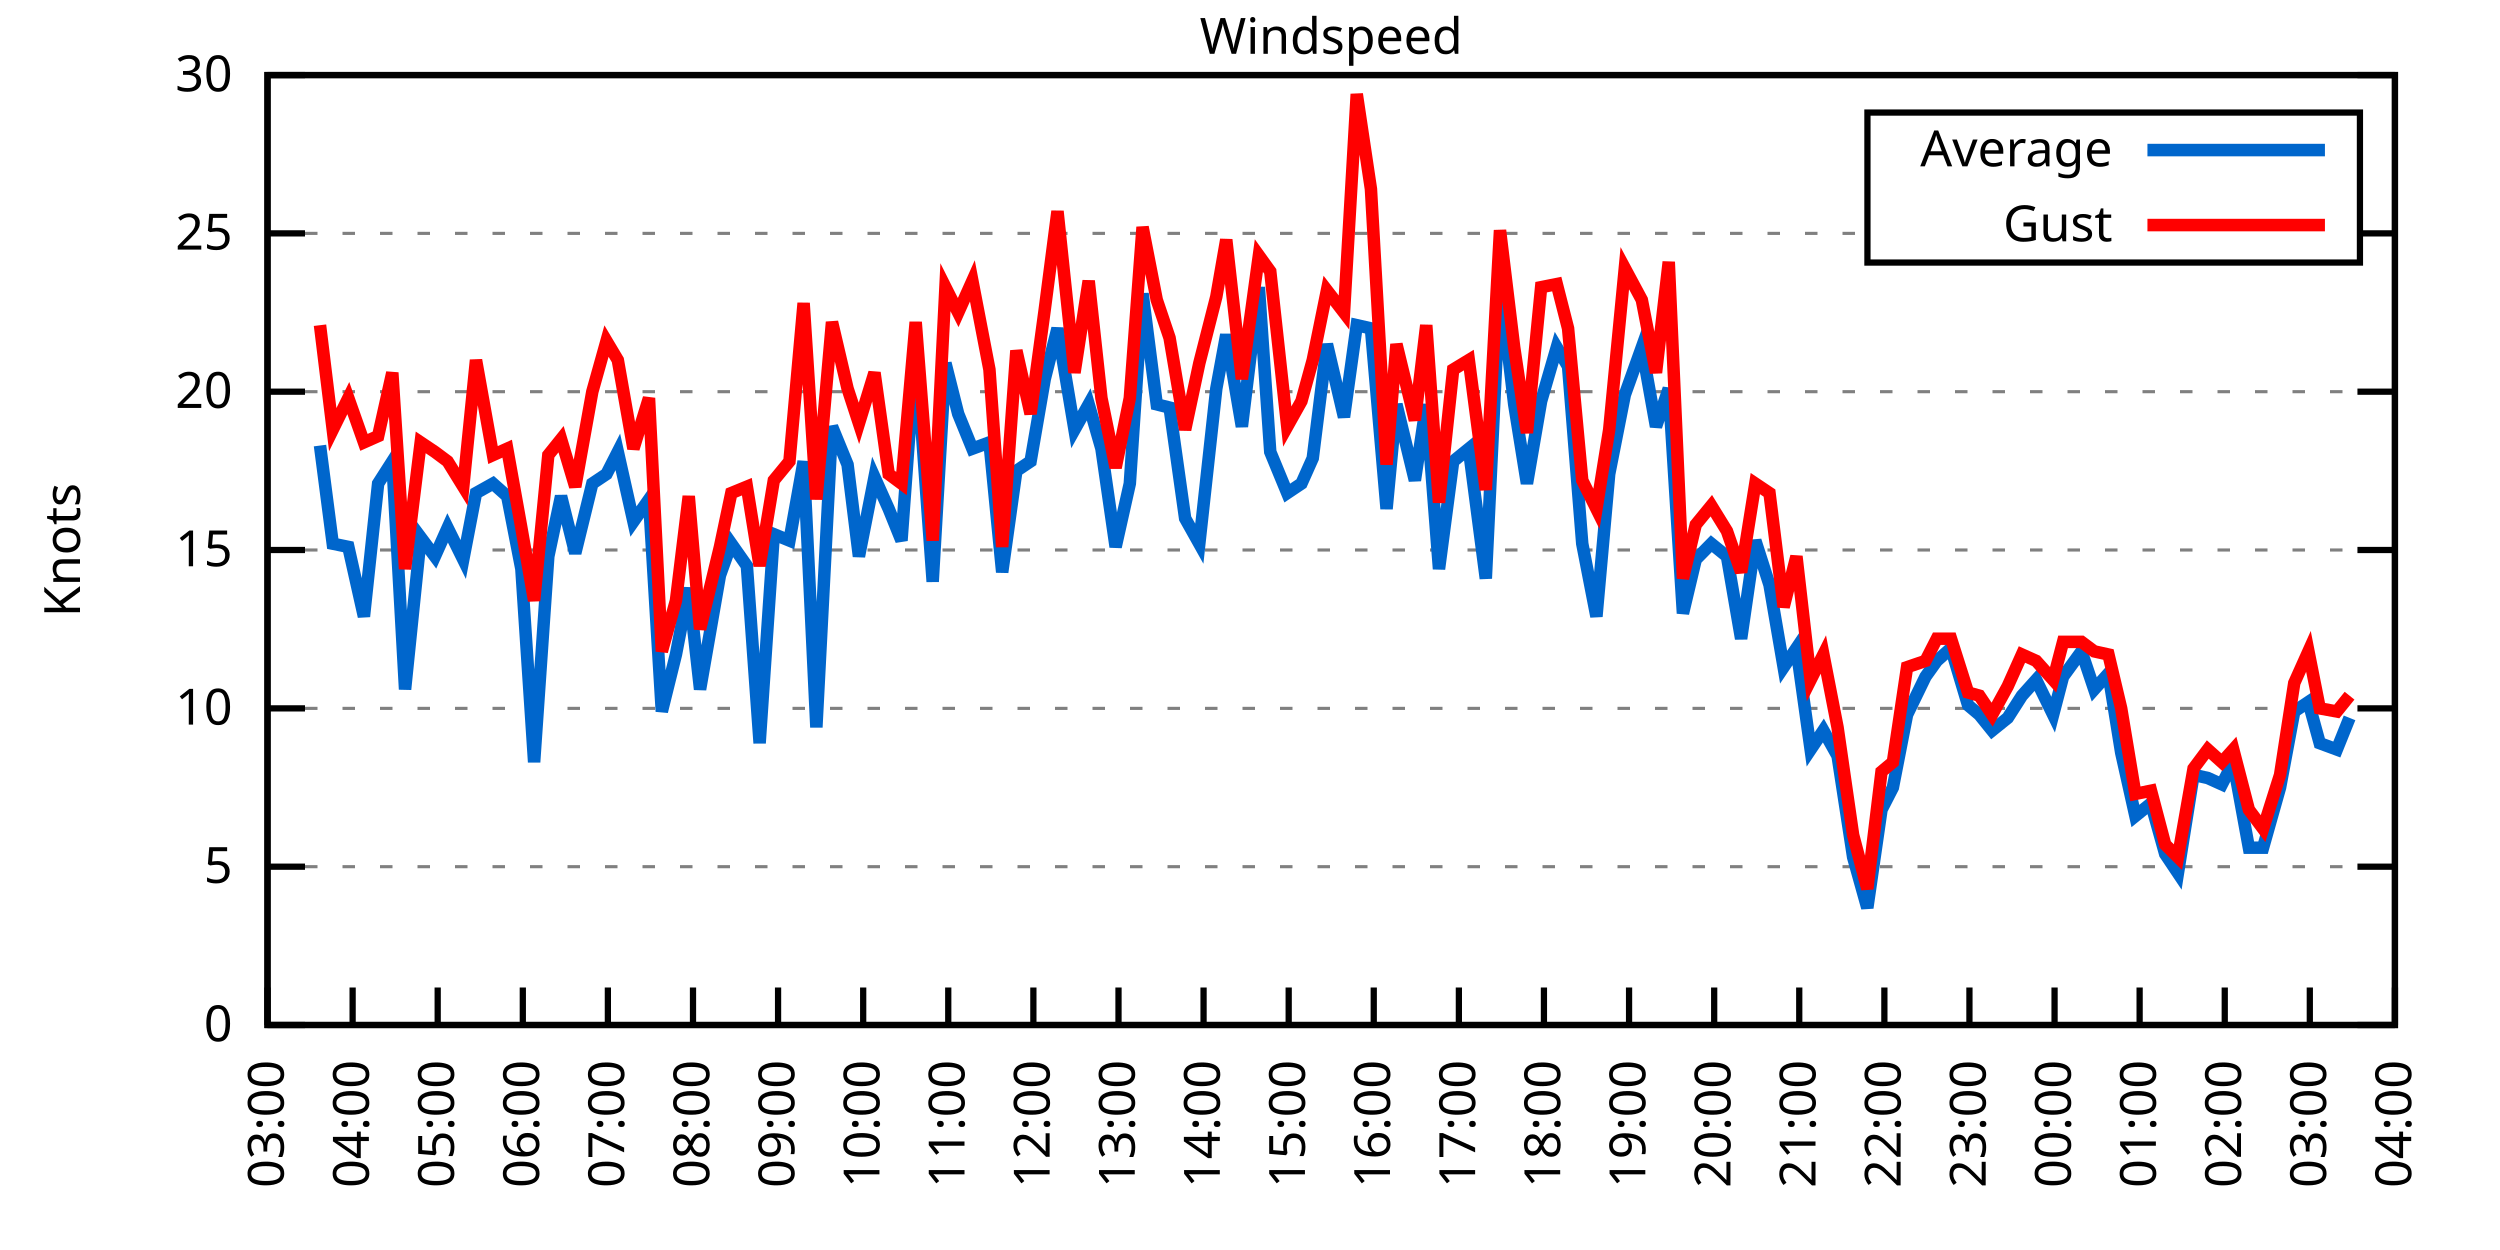
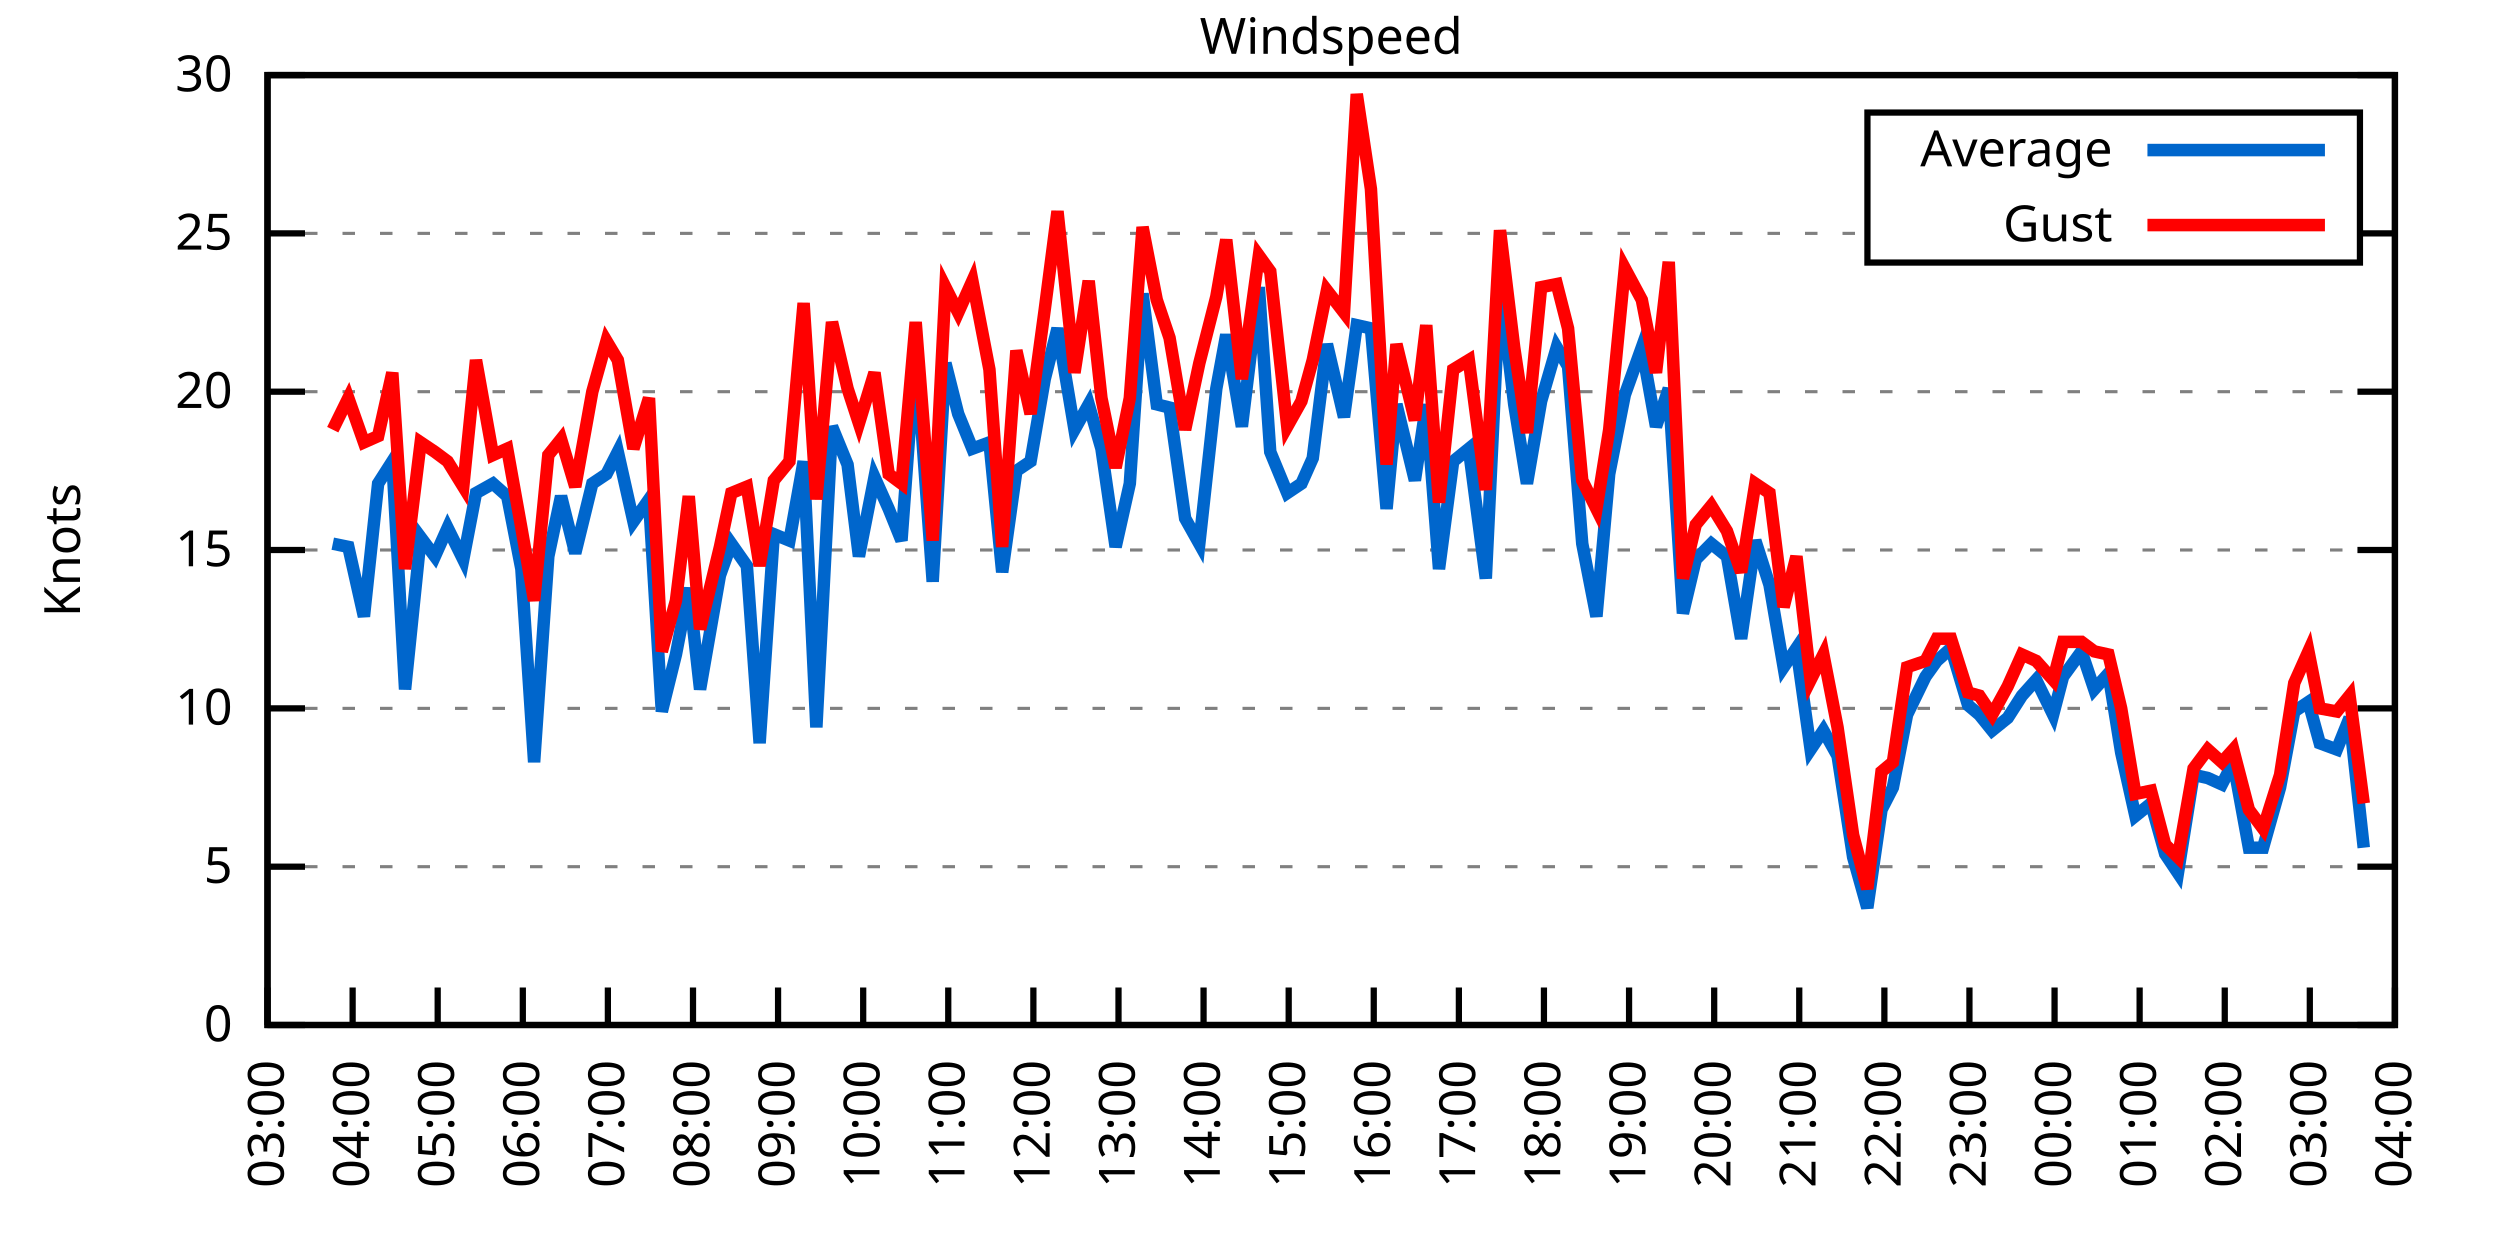
<svg xmlns="http://www.w3.org/2000/svg" xmlns:xlink="http://www.w3.org/1999/xlink" width="400" height="200" viewBox="0 0 400 200">
  <g id="gnuplot_canvas">
    <rect x="0" y="0" width="400" height="200" fill="none" />
    <defs>
      <circle id="gpDot" r="0.5" stroke-width="0.5" stroke="currentColor" />
      <path id="gpPt0" stroke-width="0.333" stroke="currentColor" d="M-1,0 h2 M0,-1 v2" />
      <path id="gpPt1" stroke-width="0.333" stroke="currentColor" d="M-1,-1 L1,1 M1,-1 L-1,1" />
      <path id="gpPt2" stroke-width="0.333" stroke="currentColor" d="M-1,0 L1,0 M0,-1 L0,1 M-1,-1 L1,1 M-1,1 L1,-1" />
      <rect id="gpPt3" stroke-width="0.333" stroke="currentColor" x="-1" y="-1" width="2" height="2" />
      <rect id="gpPt4" stroke-width="0.333" stroke="currentColor" fill="currentColor" x="-1" y="-1" width="2" height="2" />
      <circle id="gpPt5" stroke-width="0.333" stroke="currentColor" cx="0" cy="0" r="1" />
      <use xlink:href="#gpPt5" id="gpPt6" fill="currentColor" stroke="none" />
      <path id="gpPt7" stroke-width="0.333" stroke="currentColor" d="M0,-1.33 L-1.33,0.67 L1.33,0.67 z" />
      <use xlink:href="#gpPt7" id="gpPt8" fill="currentColor" stroke="none" />
      <use xlink:href="#gpPt7" id="gpPt9" stroke="currentColor" transform="rotate(180)" />
      <use xlink:href="#gpPt9" id="gpPt10" fill="currentColor" stroke="none" />
      <use xlink:href="#gpPt3" id="gpPt11" stroke="currentColor" transform="rotate(45)" />
      <use xlink:href="#gpPt11" id="gpPt12" fill="currentColor" stroke="none" />
      <path id="gpPt13" stroke-width="0.333" stroke="currentColor" d="M0,1.330 L1.265,0.411 L0.782,-1.067 L-0.782,-1.076 L-1.265,0.411 z" />
      <use xlink:href="#gpPt13" id="gpPt14" fill="currentColor" stroke="none" />
      <filter id="textbox" filterUnits="objectBoundingBox" x="0" y="0" height="1" width="1">
        <feFlood flood-color="white" flood-opacity="1" result="bgnd" />
        <feComposite in="SourceGraphic" in2="bgnd" operator="atop" />
      </filter>
      <filter id="greybox" filterUnits="objectBoundingBox" x="0" y="0" height="1" width="1">
        <feFlood flood-color="lightgrey" flood-opacity="1" result="grey" />
        <feComposite in="SourceGraphic" in2="grey" operator="atop" />
      </filter>
    </defs>
    <g fill="none" color="white" stroke="currentColor" stroke-width="1.00" stroke-linecap="butt" stroke-linejoin="miter">
</g>
    <g fill="none" color="black" stroke="currentColor" stroke-width="1.00" stroke-linecap="butt" stroke-linejoin="miter">
      <g stroke="none" shape-rendering="crispEdges">
        <polygon fill="rgb(255, 255, 255)" points="42.80,164.00 383.18,164.00 383.18,12.02 42.80,12.02 " />
      </g>
    </g>
    <g fill="none" color="black" stroke="currentColor" stroke-width="1.00" stroke-linecap="butt" stroke-linejoin="miter">
</g>
    <g fill="none" color="black" stroke="black" stroke-width="0.50" stroke-linecap="butt" stroke-linejoin="miter">
</g>
    <g fill="none" color="gray" stroke="currentColor" stroke-width="0.50" stroke-linecap="butt" stroke-linejoin="miter">
      <path stroke="gray" stroke-dasharray="2,4" class="gridline" d="M42.80,164.00 L383.19,164.00  " />
    </g>
    <g fill="none" color="gray" stroke="gray" stroke-width="1.00" stroke-linecap="butt" stroke-linejoin="miter">
</g>
    <g fill="none" color="black" stroke="currentColor" stroke-width="1.00" stroke-linecap="butt" stroke-linejoin="miter">
      <path stroke="black" d="M42.80,164.00 L48.80,164.00 M383.19,164.00 L377.19,164.00  " />
      <g transform="translate(37.20,166.60)" stroke="none" fill="black" font-family="Sans" font-size="8.00" text-anchor="end">
        <text>
          <tspan font-family="Sans"> 0</tspan>
        </text>
      </g>
    </g>
    <g fill="none" color="black" stroke="currentColor" stroke-width="1.00" stroke-linecap="butt" stroke-linejoin="miter">
</g>
    <g fill="none" color="black" stroke="black" stroke-width="0.50" stroke-linecap="butt" stroke-linejoin="miter">
</g>
    <g fill="none" color="gray" stroke="currentColor" stroke-width="0.50" stroke-linecap="butt" stroke-linejoin="miter">
      <path stroke="gray" stroke-dasharray="2,4" class="gridline" d="M42.80,138.67 L383.19,138.67  " />
    </g>
    <g fill="none" color="gray" stroke="gray" stroke-width="1.00" stroke-linecap="butt" stroke-linejoin="miter">
</g>
    <g fill="none" color="black" stroke="currentColor" stroke-width="1.00" stroke-linecap="butt" stroke-linejoin="miter">
      <path stroke="black" d="M42.80,138.67 L48.80,138.67 M383.19,138.67 L377.19,138.67  " />
      <g transform="translate(37.20,141.27)" stroke="none" fill="black" font-family="Sans" font-size="8.00" text-anchor="end">
        <text>
          <tspan font-family="Sans"> 5</tspan>
        </text>
      </g>
    </g>
    <g fill="none" color="black" stroke="currentColor" stroke-width="1.00" stroke-linecap="butt" stroke-linejoin="miter">
</g>
    <g fill="none" color="black" stroke="black" stroke-width="0.50" stroke-linecap="butt" stroke-linejoin="miter">
</g>
    <g fill="none" color="gray" stroke="currentColor" stroke-width="0.50" stroke-linecap="butt" stroke-linejoin="miter">
      <path stroke="gray" stroke-dasharray="2,4" class="gridline" d="M42.80,113.34 L383.19,113.34  " />
    </g>
    <g fill="none" color="gray" stroke="gray" stroke-width="1.00" stroke-linecap="butt" stroke-linejoin="miter">
</g>
    <g fill="none" color="black" stroke="currentColor" stroke-width="1.00" stroke-linecap="butt" stroke-linejoin="miter">
      <path stroke="black" d="M42.80,113.34 L48.80,113.34 M383.19,113.34 L377.19,113.34  " />
      <g transform="translate(37.20,115.94)" stroke="none" fill="black" font-family="Sans" font-size="8.00" text-anchor="end">
        <text>
          <tspan font-family="Sans"> 10</tspan>
        </text>
      </g>
    </g>
    <g fill="none" color="black" stroke="currentColor" stroke-width="1.00" stroke-linecap="butt" stroke-linejoin="miter">
</g>
    <g fill="none" color="black" stroke="black" stroke-width="0.50" stroke-linecap="butt" stroke-linejoin="miter">
</g>
    <g fill="none" color="gray" stroke="currentColor" stroke-width="0.50" stroke-linecap="butt" stroke-linejoin="miter">
      <path stroke="gray" stroke-dasharray="2,4" class="gridline" d="M42.80,88.00 L383.19,88.00  " />
    </g>
    <g fill="none" color="gray" stroke="gray" stroke-width="1.00" stroke-linecap="butt" stroke-linejoin="miter">
</g>
    <g fill="none" color="black" stroke="currentColor" stroke-width="1.00" stroke-linecap="butt" stroke-linejoin="miter">
      <path stroke="black" d="M42.80,88.00 L48.80,88.00 M383.19,88.00 L377.19,88.00  " />
      <g transform="translate(37.20,90.60)" stroke="none" fill="black" font-family="Sans" font-size="8.00" text-anchor="end">
        <text>
          <tspan font-family="Sans"> 15</tspan>
        </text>
      </g>
    </g>
    <g fill="none" color="black" stroke="currentColor" stroke-width="1.00" stroke-linecap="butt" stroke-linejoin="miter">
</g>
    <g fill="none" color="black" stroke="black" stroke-width="0.50" stroke-linecap="butt" stroke-linejoin="miter">
</g>
    <g fill="none" color="gray" stroke="currentColor" stroke-width="0.50" stroke-linecap="butt" stroke-linejoin="miter">
      <path stroke="gray" stroke-dasharray="2,4" class="gridline" d="M42.80,62.67 L383.19,62.67  " />
    </g>
    <g fill="none" color="gray" stroke="gray" stroke-width="1.00" stroke-linecap="butt" stroke-linejoin="miter">
</g>
    <g fill="none" color="black" stroke="currentColor" stroke-width="1.00" stroke-linecap="butt" stroke-linejoin="miter">
      <path stroke="black" d="M42.80,62.67 L48.80,62.67 M383.19,62.67 L377.19,62.67  " />
      <g transform="translate(37.20,65.27)" stroke="none" fill="black" font-family="Sans" font-size="8.00" text-anchor="end">
        <text>
          <tspan font-family="Sans"> 20</tspan>
        </text>
      </g>
    </g>
    <g fill="none" color="black" stroke="currentColor" stroke-width="1.00" stroke-linecap="butt" stroke-linejoin="miter">
</g>
    <g fill="none" color="black" stroke="black" stroke-width="0.50" stroke-linecap="butt" stroke-linejoin="miter">
</g>
    <g fill="none" color="gray" stroke="currentColor" stroke-width="0.50" stroke-linecap="butt" stroke-linejoin="miter">
      <path stroke="gray" stroke-dasharray="2,4" class="gridline" d="M42.80,37.34 L298.79,37.34 M377.59,37.34 L383.19,37.34  " />
    </g>
    <g fill="none" color="gray" stroke="gray" stroke-width="1.00" stroke-linecap="butt" stroke-linejoin="miter">
</g>
    <g fill="none" color="black" stroke="currentColor" stroke-width="1.00" stroke-linecap="butt" stroke-linejoin="miter">
      <path stroke="black" d="M42.80,37.34 L48.80,37.34 M383.19,37.34 L377.19,37.34  " />
      <g transform="translate(37.20,39.94)" stroke="none" fill="black" font-family="Sans" font-size="8.00" text-anchor="end">
        <text>
          <tspan font-family="Sans"> 25</tspan>
        </text>
      </g>
    </g>
    <g fill="none" color="black" stroke="currentColor" stroke-width="1.00" stroke-linecap="butt" stroke-linejoin="miter">
</g>
    <g fill="none" color="black" stroke="black" stroke-width="0.50" stroke-linecap="butt" stroke-linejoin="miter">
</g>
    <g fill="none" color="gray" stroke="currentColor" stroke-width="0.50" stroke-linecap="butt" stroke-linejoin="miter">
      <path stroke="gray" stroke-dasharray="2,4" class="gridline" d="M42.80,12.01 L383.19,12.01  " />
    </g>
    <g fill="none" color="gray" stroke="gray" stroke-width="1.00" stroke-linecap="butt" stroke-linejoin="miter">
</g>
    <g fill="none" color="black" stroke="currentColor" stroke-width="1.00" stroke-linecap="butt" stroke-linejoin="miter">
      <path stroke="black" d="M42.80,12.01 L48.80,12.01 M383.19,12.01 L377.19,12.01  " />
      <g transform="translate(37.20,14.61)" stroke="none" fill="black" font-family="Sans" font-size="8.00" text-anchor="end">
        <text>
          <tspan font-family="Sans"> 30</tspan>
        </text>
      </g>
    </g>
    <g fill="none" color="black" stroke="currentColor" stroke-width="1.00" stroke-linecap="butt" stroke-linejoin="miter">
      <path stroke="black" d="M42.80,164.00 L42.80,158.00  " />
      <g transform="translate(45.40,169.60) rotate(270.00)" stroke="none" fill="black" font-family="Sans" font-size="8.00" text-anchor="end">
        <text>
          <tspan font-family="Sans">03:00</tspan>
        </text>
      </g>
    </g>
    <g fill="none" color="black" stroke="currentColor" stroke-width="1.00" stroke-linecap="butt" stroke-linejoin="miter">
      <path stroke="black" d="M56.42,164.00 L56.42,158.00  " />
      <g transform="translate(59.02,169.60) rotate(270.00)" stroke="none" fill="black" font-family="Sans" font-size="8.00" text-anchor="end">
        <text>
          <tspan font-family="Sans">04:00</tspan>
        </text>
      </g>
    </g>
    <g fill="none" color="black" stroke="currentColor" stroke-width="1.00" stroke-linecap="butt" stroke-linejoin="miter">
      <path stroke="black" d="M70.03,164.00 L70.03,158.00  " />
      <g transform="translate(72.63,169.60) rotate(270.00)" stroke="none" fill="black" font-family="Sans" font-size="8.00" text-anchor="end">
        <text>
          <tspan font-family="Sans">05:00</tspan>
        </text>
      </g>
    </g>
    <g fill="none" color="black" stroke="currentColor" stroke-width="1.00" stroke-linecap="butt" stroke-linejoin="miter">
      <path stroke="black" d="M83.65,164.00 L83.65,158.00  " />
      <g transform="translate(86.25,169.60) rotate(270.00)" stroke="none" fill="black" font-family="Sans" font-size="8.00" text-anchor="end">
        <text>
          <tspan font-family="Sans">06:00</tspan>
        </text>
      </g>
    </g>
    <g fill="none" color="black" stroke="currentColor" stroke-width="1.00" stroke-linecap="butt" stroke-linejoin="miter">
      <path stroke="black" d="M97.26,164.00 L97.26,158.00  " />
      <g transform="translate(99.86,169.60) rotate(270.00)" stroke="none" fill="black" font-family="Sans" font-size="8.00" text-anchor="end">
        <text>
          <tspan font-family="Sans">07:00</tspan>
        </text>
      </g>
    </g>
    <g fill="none" color="black" stroke="currentColor" stroke-width="1.00" stroke-linecap="butt" stroke-linejoin="miter">
      <path stroke="black" d="M110.88,164.00 L110.88,158.00  " />
      <g transform="translate(113.48,169.60) rotate(270.00)" stroke="none" fill="black" font-family="Sans" font-size="8.00" text-anchor="end">
        <text>
          <tspan font-family="Sans">08:00</tspan>
        </text>
      </g>
    </g>
    <g fill="none" color="black" stroke="currentColor" stroke-width="1.00" stroke-linecap="butt" stroke-linejoin="miter">
      <path stroke="black" d="M124.49,164.00 L124.49,158.00  " />
      <g transform="translate(127.09,169.60) rotate(270.00)" stroke="none" fill="black" font-family="Sans" font-size="8.00" text-anchor="end">
        <text>
          <tspan font-family="Sans">09:00</tspan>
        </text>
      </g>
    </g>
    <g fill="none" color="black" stroke="currentColor" stroke-width="1.00" stroke-linecap="butt" stroke-linejoin="miter">
      <path stroke="black" d="M138.11,164.00 L138.11,158.00  " />
      <g transform="translate(140.71,169.60) rotate(270.00)" stroke="none" fill="black" font-family="Sans" font-size="8.00" text-anchor="end">
        <text>
          <tspan font-family="Sans">10:00</tspan>
        </text>
      </g>
    </g>
    <g fill="none" color="black" stroke="currentColor" stroke-width="1.00" stroke-linecap="butt" stroke-linejoin="miter">
      <path stroke="black" d="M151.72,164.00 L151.72,158.00  " />
      <g transform="translate(154.32,169.60) rotate(270.00)" stroke="none" fill="black" font-family="Sans" font-size="8.00" text-anchor="end">
        <text>
          <tspan font-family="Sans">11:00</tspan>
        </text>
      </g>
    </g>
    <g fill="none" color="black" stroke="currentColor" stroke-width="1.00" stroke-linecap="butt" stroke-linejoin="miter">
      <path stroke="black" d="M165.34,164.00 L165.34,158.00  " />
      <g transform="translate(167.94,169.60) rotate(270.00)" stroke="none" fill="black" font-family="Sans" font-size="8.00" text-anchor="end">
        <text>
          <tspan font-family="Sans">12:00</tspan>
        </text>
      </g>
    </g>
    <g fill="none" color="black" stroke="currentColor" stroke-width="1.00" stroke-linecap="butt" stroke-linejoin="miter">
      <path stroke="black" d="M178.96,164.00 L178.96,158.00  " />
      <g transform="translate(181.56,169.60) rotate(270.00)" stroke="none" fill="black" font-family="Sans" font-size="8.00" text-anchor="end">
        <text>
          <tspan font-family="Sans">13:00</tspan>
        </text>
      </g>
    </g>
    <g fill="none" color="black" stroke="currentColor" stroke-width="1.00" stroke-linecap="butt" stroke-linejoin="miter">
      <path stroke="black" d="M192.57,164.00 L192.57,158.00  " />
      <g transform="translate(195.17,169.60) rotate(270.00)" stroke="none" fill="black" font-family="Sans" font-size="8.00" text-anchor="end">
        <text>
          <tspan font-family="Sans">14:00</tspan>
        </text>
      </g>
    </g>
    <g fill="none" color="black" stroke="currentColor" stroke-width="1.00" stroke-linecap="butt" stroke-linejoin="miter">
      <path stroke="black" d="M206.19,164.00 L206.19,158.00  " />
      <g transform="translate(208.79,169.60) rotate(270.00)" stroke="none" fill="black" font-family="Sans" font-size="8.00" text-anchor="end">
        <text>
          <tspan font-family="Sans">15:00</tspan>
        </text>
      </g>
    </g>
    <g fill="none" color="black" stroke="currentColor" stroke-width="1.00" stroke-linecap="butt" stroke-linejoin="miter">
      <path stroke="black" d="M219.80,164.00 L219.80,158.00  " />
      <g transform="translate(222.40,169.60) rotate(270.00)" stroke="none" fill="black" font-family="Sans" font-size="8.00" text-anchor="end">
        <text>
          <tspan font-family="Sans">16:00</tspan>
        </text>
      </g>
    </g>
    <g fill="none" color="black" stroke="currentColor" stroke-width="1.00" stroke-linecap="butt" stroke-linejoin="miter">
      <path stroke="black" d="M233.42,164.00 L233.42,158.00  " />
      <g transform="translate(236.02,169.60) rotate(270.00)" stroke="none" fill="black" font-family="Sans" font-size="8.00" text-anchor="end">
        <text>
          <tspan font-family="Sans">17:00</tspan>
        </text>
      </g>
    </g>
    <g fill="none" color="black" stroke="currentColor" stroke-width="1.00" stroke-linecap="butt" stroke-linejoin="miter">
      <path stroke="black" d="M247.03,164.00 L247.03,158.00  " />
      <g transform="translate(249.63,169.60) rotate(270.00)" stroke="none" fill="black" font-family="Sans" font-size="8.00" text-anchor="end">
        <text>
          <tspan font-family="Sans">18:00</tspan>
        </text>
      </g>
    </g>
    <g fill="none" color="black" stroke="currentColor" stroke-width="1.00" stroke-linecap="butt" stroke-linejoin="miter">
      <path stroke="black" d="M260.65,164.00 L260.65,158.00  " />
      <g transform="translate(263.25,169.60) rotate(270.00)" stroke="none" fill="black" font-family="Sans" font-size="8.00" text-anchor="end">
        <text>
          <tspan font-family="Sans">19:00</tspan>
        </text>
      </g>
    </g>
    <g fill="none" color="black" stroke="currentColor" stroke-width="1.00" stroke-linecap="butt" stroke-linejoin="miter">
      <path stroke="black" d="M274.27,164.00 L274.27,158.00  " />
      <g transform="translate(276.87,169.60) rotate(270.00)" stroke="none" fill="black" font-family="Sans" font-size="8.00" text-anchor="end">
        <text>
          <tspan font-family="Sans">20:00</tspan>
        </text>
      </g>
    </g>
    <g fill="none" color="black" stroke="currentColor" stroke-width="1.00" stroke-linecap="butt" stroke-linejoin="miter">
      <path stroke="black" d="M287.88,164.00 L287.88,158.00  " />
      <g transform="translate(290.48,169.60) rotate(270.00)" stroke="none" fill="black" font-family="Sans" font-size="8.00" text-anchor="end">
        <text>
          <tspan font-family="Sans">21:00</tspan>
        </text>
      </g>
    </g>
    <g fill="none" color="black" stroke="currentColor" stroke-width="1.00" stroke-linecap="butt" stroke-linejoin="miter">
      <path stroke="black" d="M301.50,164.00 L301.50,158.00  " />
      <g transform="translate(304.10,169.60) rotate(270.00)" stroke="none" fill="black" font-family="Sans" font-size="8.00" text-anchor="end">
        <text>
          <tspan font-family="Sans">22:00</tspan>
        </text>
      </g>
    </g>
    <g fill="none" color="black" stroke="currentColor" stroke-width="1.00" stroke-linecap="butt" stroke-linejoin="miter">
      <path stroke="black" d="M315.11,164.00 L315.11,158.00  " />
      <g transform="translate(317.71,169.60) rotate(270.00)" stroke="none" fill="black" font-family="Sans" font-size="8.00" text-anchor="end">
        <text>
          <tspan font-family="Sans">23:00</tspan>
        </text>
      </g>
    </g>
    <g fill="none" color="black" stroke="currentColor" stroke-width="1.00" stroke-linecap="butt" stroke-linejoin="miter">
      <path stroke="black" d="M328.73,164.00 L328.73,158.00  " />
      <g transform="translate(331.33,169.60) rotate(270.00)" stroke="none" fill="black" font-family="Sans" font-size="8.00" text-anchor="end">
        <text>
          <tspan font-family="Sans">00:00</tspan>
        </text>
      </g>
    </g>
    <g fill="none" color="black" stroke="currentColor" stroke-width="1.00" stroke-linecap="butt" stroke-linejoin="miter">
      <path stroke="black" d="M342.34,164.00 L342.34,158.00  " />
      <g transform="translate(344.94,169.60) rotate(270.00)" stroke="none" fill="black" font-family="Sans" font-size="8.00" text-anchor="end">
        <text>
          <tspan font-family="Sans">01:00</tspan>
        </text>
      </g>
    </g>
    <g fill="none" color="black" stroke="currentColor" stroke-width="1.00" stroke-linecap="butt" stroke-linejoin="miter">
      <path stroke="black" d="M355.96,164.00 L355.96,158.00  " />
      <g transform="translate(358.56,169.60) rotate(270.00)" stroke="none" fill="black" font-family="Sans" font-size="8.00" text-anchor="end">
        <text>
          <tspan font-family="Sans">02:00</tspan>
        </text>
      </g>
    </g>
    <g fill="none" color="black" stroke="currentColor" stroke-width="1.00" stroke-linecap="butt" stroke-linejoin="miter">
      <path stroke="black" d="M369.57,164.00 L369.57,158.00  " />
      <g transform="translate(372.17,169.60) rotate(270.00)" stroke="none" fill="black" font-family="Sans" font-size="8.00" text-anchor="end">
        <text>
          <tspan font-family="Sans">03:00</tspan>
        </text>
      </g>
    </g>
    <g fill="none" color="black" stroke="currentColor" stroke-width="1.00" stroke-linecap="butt" stroke-linejoin="miter">
      <path stroke="black" d="M383.19,164.00 L383.19,158.00  " />
      <g transform="translate(385.79,169.60) rotate(270.00)" stroke="none" fill="black" font-family="Sans" font-size="8.00" text-anchor="end">
        <text>
          <tspan font-family="Sans">04:00</tspan>
        </text>
      </g>
    </g>
    <g fill="none" color="black" stroke="currentColor" stroke-width="1.00" stroke-linecap="butt" stroke-linejoin="miter">
</g>
    <g fill="none" color="black" stroke="currentColor" stroke-width="1.00" stroke-linecap="butt" stroke-linejoin="miter">
      <path stroke="black" d="M42.80,12.01 L42.80,164.00 L383.19,164.00 L383.19,12.01 L42.80,12.01 Z  " />
    </g>
    <g fill="none" color="black" stroke="currentColor" stroke-width="1.00" stroke-linecap="butt" stroke-linejoin="miter">
</g>
    <g fill="none" color="black" stroke="currentColor" stroke-width="1.00" stroke-linecap="butt" stroke-linejoin="miter">
      <path stroke="black" d="M298.79,42.01 L298.79,18.01 L377.59,18.01 L377.59,42.01 L298.79,42.01 Z  " />
    </g>
    <g id="Windspeed_plot_1">
      <g fill="none" color="white" stroke="black" stroke-width="2.00" stroke-linecap="butt" stroke-linejoin="miter">
</g>
      <g fill="none" color="black" stroke="currentColor" stroke-width="2.00" stroke-linecap="butt" stroke-linejoin="miter">
        <g transform="translate(337.99,26.61)" stroke="none" fill="black" font-family="Sans" font-size="8.00" text-anchor="end">
          <text>
            <tspan font-family="Sans">Average</tspan>
          </text>
        </g>
      </g>
      <g fill="none" color="black" stroke="currentColor" stroke-width="2.00" stroke-linecap="butt" stroke-linejoin="miter">
-         <path stroke="rgb(  0, 102, 204)" d="M343.59,24.01 L371.99,24.01 M51.20,71.29 L53.24,86.99 L55.73,87.50 L58.23,98.64 L60.50,77.37 L62.77,73.82   L64.81,110.30 L67.31,85.98 L69.58,89.02 L71.62,84.46 L74.12,89.52 L76.16,78.89 L78.88,77.37 L81.15,79.39   L83.42,91.04 L85.46,121.95 L87.73,89.02 L89.77,79.39 L92.04,88.51 L94.77,77.37 L97.04,75.85 L98.85,72.30   L101.35,83.45 L103.84,79.90 L105.89,113.84 L108.15,104.72 L110.20,94.08 L112.01,110.30 L115.19,92.06 L117.01,86.99   L119.50,90.54 L121.54,118.91 L123.81,85.47 L126.31,86.49 L128.58,73.82 L130.62,116.38 L133.12,68.25 L135.61,74.33   L137.43,89.02 L139.92,76.35 L142.19,81.42 L144.24,86.49 L146.51,55.58 L149.23,93.07 L151.27,58.11 L153.31,66.22   L155.58,71.79 L158.31,70.78 L160.35,91.55 L162.62,75.34 L164.89,73.82 L167.16,60.65 L169.20,52.54 L171.92,68.75   L174.19,64.70 L176.23,71.79 L178.50,87.50 L180.77,77.37 L182.81,46.97 L185.08,64.70 L187.13,65.21 L189.62,82.94   L191.89,86.99 L194.61,62.17 L196.20,53.55 L198.70,68.25 L201.42,45.95 L203.24,72.30 L205.96,78.89 L208.23,77.37   L210.04,73.31 L212.31,55.07 L215.04,66.73 L217.08,52.03 L219.35,52.54 L221.85,81.42 L223.43,64.70 L226.38,76.86   L228.20,64.70 L230.24,91.04 L232.51,73.82 L235.01,71.79 L237.73,92.56 L240.00,45.45 L242.27,64.70 L244.31,77.37   L246.58,64.19 L249.08,55.58 L250.89,58.62 L253.16,86.99 L255.43,98.64 L257.47,75.85 L259.97,63.18 L262.69,55.58   L264.96,68.25 L267.00,62.17 L269.27,98.14 L271.32,89.52 L273.81,86.99 L276.31,89.02 L278.58,102.19 L280.85,86.49   L283.12,93.58 L285.38,106.75 L287.43,103.71 L289.70,119.92 L291.74,116.88 L294.01,120.94 L296.50,137.15 L298.77,145.25   L301.04,129.55 L302.86,126.00 L305.13,114.35 L308.08,108.27 L309.89,105.74 L312.16,103.71 L314.89,112.83 L316.70,114.35   L318.74,116.88 L321.24,114.86 L323.51,111.31 L325.78,108.78 L328.50,114.35 L330.09,108.27 L333.04,104.22 L335.08,110.30   L337.35,107.76 L339.39,120.43 L341.66,130.56 L344.16,128.54 L346.43,136.64 L348.47,139.68 L350.97,123.98 L353.24,124.48   L355.50,125.50 L357.32,121.95 L359.82,135.63 L362.09,135.63 L364.81,126.00 L367.08,113.84 L369.35,112.32 L371.16,118.91   L373.89,119.92 L375.93,114.86  " />
+         <path stroke="rgb(  0, 102, 204)" d="M343.59,24.01 L371.99,24.01 M53.24,86.99 L55.73,87.50 L58.23,98.64 L60.50,77.37 L62.77,73.82 L64.81,110.30   L67.31,85.98 L69.58,89.02 L71.62,84.46 L74.12,89.52 L76.16,78.89 L78.88,77.37 L81.15,79.39 L83.42,91.04   L85.46,121.95 L87.73,89.02 L89.77,79.39 L92.04,88.51 L94.77,77.37 L97.04,75.85 L98.85,72.30 L101.35,83.45   L103.84,79.90 L105.89,113.84 L108.15,104.72 L110.20,94.08 L112.01,110.30 L115.19,92.06 L117.01,86.99 L119.50,90.54   L121.54,118.91 L123.81,85.47 L126.31,86.49 L128.58,73.82 L130.62,116.38 L133.12,68.25 L135.61,74.33 L137.43,89.02   L139.92,76.35 L142.19,81.42 L144.24,86.49 L146.51,55.58 L149.23,93.07 L151.27,58.11 L153.31,66.22 L155.58,71.79   L158.31,70.78 L160.35,91.55 L162.62,75.34 L164.89,73.82 L167.16,60.65 L169.20,52.54 L171.92,68.75 L174.19,64.70   L176.23,71.79 L178.50,87.50 L180.77,77.37 L182.81,46.97 L185.08,64.70 L187.13,65.21 L189.62,82.94 L191.89,86.99   L194.61,62.17 L196.20,53.55 L198.70,68.25 L201.42,45.95 L203.24,72.30 L205.96,78.89 L208.23,77.37 L210.04,73.31   L212.31,55.07 L215.04,66.73 L217.08,52.03 L219.35,52.54 L221.85,81.42 L223.43,64.70 L226.38,76.86 L228.20,64.70   L230.24,91.04 L232.51,73.82 L235.01,71.79 L237.73,92.56 L240.00,45.45 L242.27,64.70 L244.31,77.37 L246.58,64.19   L249.08,55.58 L250.89,58.62 L253.16,86.99 L255.43,98.64 L257.47,75.85 L259.97,63.18 L262.69,55.58 L264.96,68.25   L267.00,62.17 L269.27,98.14 L271.32,89.52 L273.81,86.99 L276.31,89.02 L278.58,102.19 L280.85,86.49 L283.12,93.58   L285.38,106.75 L287.43,103.71 L289.70,119.92 L291.74,116.88 L294.01,120.94 L296.50,137.15 L298.77,145.25 L301.04,129.55   L302.86,126.00 L305.13,114.35 L308.08,108.27 L309.89,105.74 L312.16,103.71 L314.89,112.83 L316.70,114.35 L318.74,116.88   L321.24,114.86 L323.51,111.31 L325.78,108.78 L328.50,114.35 L330.09,108.27 L333.04,104.22 L335.08,110.30 L337.35,107.76   L339.39,120.43 L341.66,130.56 L344.16,128.54 L346.43,136.64 L348.47,139.68 L350.97,123.98 L353.24,124.48 L355.50,125.50   L357.32,121.95 L359.82,135.63 L362.09,135.63 L364.81,126.00 L367.08,113.84 L369.35,112.32 L371.16,118.91 L373.89,119.92   L375.93,114.86 L378.20,135.63  " />
      </g>
    </g>
    <g id="Windspeed_plot_2">
      <g fill="none" color="black" stroke="currentColor" stroke-width="2.00" stroke-linecap="butt" stroke-linejoin="miter">
        <g transform="translate(337.99,38.61)" stroke="none" fill="black" font-family="Sans" font-size="8.00" text-anchor="end">
          <text>
            <tspan font-family="Sans">Gust</tspan>
          </text>
        </g>
      </g>
      <g fill="none" color="black" stroke="currentColor" stroke-width="2.00" stroke-linecap="butt" stroke-linejoin="miter">
-         <path stroke="rgb(255,   0,   0)" d="M343.59,36.01 L371.99,36.01 M51.20,52.03 L53.24,68.75 L55.73,63.69 L58.23,70.78 L60.50,69.77 L62.77,59.63   L64.81,91.04 L67.31,70.78 L69.58,72.30 L71.62,73.82 L74.12,77.87 L76.16,57.61 L78.88,72.81 L81.15,71.79   L83.42,84.46 L85.46,96.11 L87.73,72.81 L89.77,70.27 L92.04,77.87 L94.77,62.67 L97.04,54.57 L98.85,57.61   L101.35,71.79 L103.84,63.69 L105.89,104.22 L108.15,96.11 L110.20,79.39 L112.01,100.67 L115.19,87.50 L117.01,78.89   L119.50,77.87 L121.54,90.54 L123.81,76.86 L126.31,73.82 L128.58,48.49 L130.62,79.90 L133.12,51.53 L135.61,62.17   L137.43,67.74 L139.92,59.63 L142.19,75.85 L144.24,77.37 L146.51,51.53 L149.23,86.49 L151.27,45.95 L153.31,50.01   L155.58,44.94 L158.31,59.13 L160.35,87.50 L162.62,56.09 L164.89,66.22 L167.16,49.50 L169.20,33.80 L171.92,59.63   L174.19,44.94 L176.23,63.69 L178.50,74.83 L180.77,63.69 L182.81,36.33 L185.08,47.98 L187.13,54.06 L189.62,68.75   L191.89,58.11 L194.61,47.47 L196.20,38.35 L198.70,60.65 L201.42,40.89 L203.24,43.42 L205.96,68.25 L208.23,64.19   L210.04,57.61 L212.31,46.46 L215.04,50.01 L217.08,15.05 L219.35,30.25 L221.85,74.33 L223.43,55.07 L226.38,67.23   L228.20,52.03 L230.24,80.41 L232.51,59.13 L235.01,57.61 L237.73,78.38 L240.00,36.84 L242.27,55.58 L244.31,69.26   L246.58,45.95 L249.08,45.45 L250.89,52.54 L253.16,76.86 L255.43,81.42 L257.47,68.75 L259.97,42.91 L262.69,47.98   L264.96,59.63 L267.00,41.90 L269.27,92.56 L271.32,83.95 L273.81,80.91 L276.31,84.97 L278.58,91.55 L280.85,77.37   L283.12,78.89 L285.38,97.12 L287.43,89.02 L289.70,108.78 L291.74,104.72 L294.01,116.38 L296.50,133.60 L298.77,142.21   L301.04,123.47 L302.86,121.95 L305.13,106.75 L308.08,105.74 L309.89,102.19 L312.16,102.19 L314.89,110.80 L316.70,111.31   L318.74,114.35 L321.24,109.79 L323.51,104.72 L325.78,105.74 L328.50,108.78 L330.09,102.70 L333.04,102.70 L335.08,104.22   L337.35,104.72 L339.39,113.34 L341.66,127.02 L344.16,126.51 L346.43,135.12 L348.47,137.15 L350.97,122.96 L353.24,119.92   L355.50,121.95 L357.32,119.92 L359.82,129.55 L362.09,132.59 L364.81,123.98 L367.08,109.28 L369.35,104.22 L371.16,113.34   L373.89,113.84 L375.93,111.31  " />
+         <path stroke="rgb(255,   0,   0)" d="M343.59,36.01 L371.99,36.01 M53.24,68.75 L55.73,63.69 L58.23,70.78 L60.50,69.77 L62.77,59.63 L64.81,91.04   L67.31,70.78 L69.58,72.30 L71.62,73.82 L74.12,77.87 L76.16,57.61 L78.88,72.81 L81.15,71.79 L83.42,84.46   L85.46,96.11 L87.73,72.81 L89.77,70.27 L92.04,77.87 L94.77,62.67 L97.04,54.57 L98.85,57.61 L101.35,71.79   L103.84,63.69 L105.89,104.22 L108.15,96.11 L110.20,79.39 L112.01,100.67 L115.19,87.50 L117.01,78.89 L119.50,77.87   L121.54,90.54 L123.81,76.86 L126.31,73.82 L128.58,48.49 L130.62,79.90 L133.12,51.53 L135.61,62.17 L137.43,67.74   L139.92,59.63 L142.19,75.85 L144.24,77.37 L146.51,51.53 L149.23,86.49 L151.27,45.95 L153.31,50.01 L155.58,44.94   L158.31,59.13 L160.35,87.50 L162.62,56.09 L164.89,66.22 L167.16,49.50 L169.20,33.80 L171.92,59.63 L174.19,44.94   L176.23,63.69 L178.50,74.83 L180.77,63.69 L182.81,36.33 L185.08,47.98 L187.13,54.06 L189.62,68.75 L191.89,58.11   L194.61,47.47 L196.20,38.35 L198.70,60.65 L201.42,40.89 L203.24,43.42 L205.96,68.25 L208.23,64.19 L210.04,57.61   L212.31,46.46 L215.04,50.01 L217.08,15.05 L219.35,30.25 L221.85,74.33 L223.43,55.07 L226.38,67.23 L228.20,52.03   L230.24,80.41 L232.51,59.13 L235.01,57.61 L237.73,78.38 L240.00,36.84 L242.27,55.58 L244.31,69.26 L246.58,45.95   L249.08,45.45 L250.89,52.54 L253.16,76.86 L255.43,81.42 L257.47,68.75 L259.97,42.91 L262.69,47.98 L264.96,59.63   L267.00,41.90 L269.27,92.56 L271.32,83.95 L273.81,80.91 L276.31,84.97 L278.58,91.55 L280.85,77.37 L283.12,78.89   L285.38,97.12 L287.43,89.02 L289.70,108.78 L291.74,104.72 L294.01,116.38 L296.50,133.60 L298.77,142.21 L301.04,123.47   L302.86,121.95 L305.13,106.75 L308.08,105.74 L309.89,102.19 L312.16,102.19 L314.89,110.80 L316.70,111.31 L318.74,114.35   L321.24,109.79 L323.51,104.72 L325.78,105.74 L328.50,108.78 L330.09,102.70 L333.04,102.70 L335.08,104.22 L337.35,104.72   L339.39,113.34 L341.66,127.02 L344.16,126.51 L346.43,135.12 L348.47,137.15 L350.97,122.96 L353.24,119.92 L355.50,121.95   L357.32,119.92 L359.82,129.55 L362.09,132.59 L364.81,123.98 L367.08,109.28 L369.35,104.22 L371.16,113.34 L373.89,113.84   L375.93,111.31 L378.20,128.54  " />
      </g>
    </g>
    <g fill="none" color="black" stroke="currentColor" stroke-width="2.00" stroke-linecap="butt" stroke-linejoin="miter">
</g>
    <g fill="none" color="black" stroke="black" stroke-width="1.00" stroke-linecap="butt" stroke-linejoin="miter">
</g>
    <g fill="none" color="black" stroke="currentColor" stroke-width="1.00" stroke-linecap="butt" stroke-linejoin="miter">
      <path stroke="black" d="M42.80,12.01 L42.80,164.00 L383.19,164.00 L383.19,12.01 L42.80,12.01 Z  " />
      <g transform="translate(12.80,88.01) rotate(270.00)" stroke="none" fill="black" font-family="Sans" font-size="8.00" text-anchor="middle">
        <text>
          <tspan font-family="Sans">Knots</tspan>
        </text>
      </g>
    </g>
    <g fill="none" color="black" stroke="currentColor" stroke-width="1.00" stroke-linecap="butt" stroke-linejoin="miter">
</g>
    <g fill="none" color="black" stroke="currentColor" stroke-width="1.00" stroke-linecap="butt" stroke-linejoin="miter">
      <g transform="translate(212.99,8.61)" stroke="none" fill="black" font-family="Sans" font-size="8.00" text-anchor="middle">
        <text>
          <tspan font-family="Sans">Windspeed</tspan>
        </text>
      </g>
    </g>
    <g fill="none" color="black" stroke="currentColor" stroke-width="1.00" stroke-linecap="butt" stroke-linejoin="miter">
</g>
  </g>
</svg>
